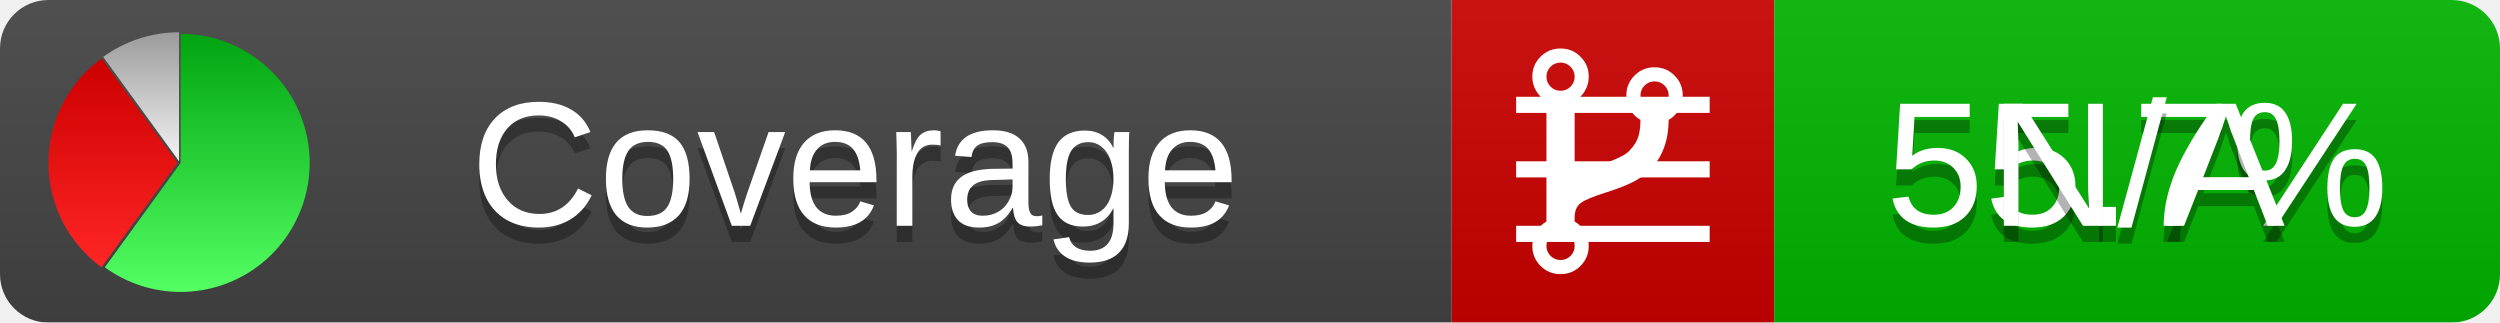
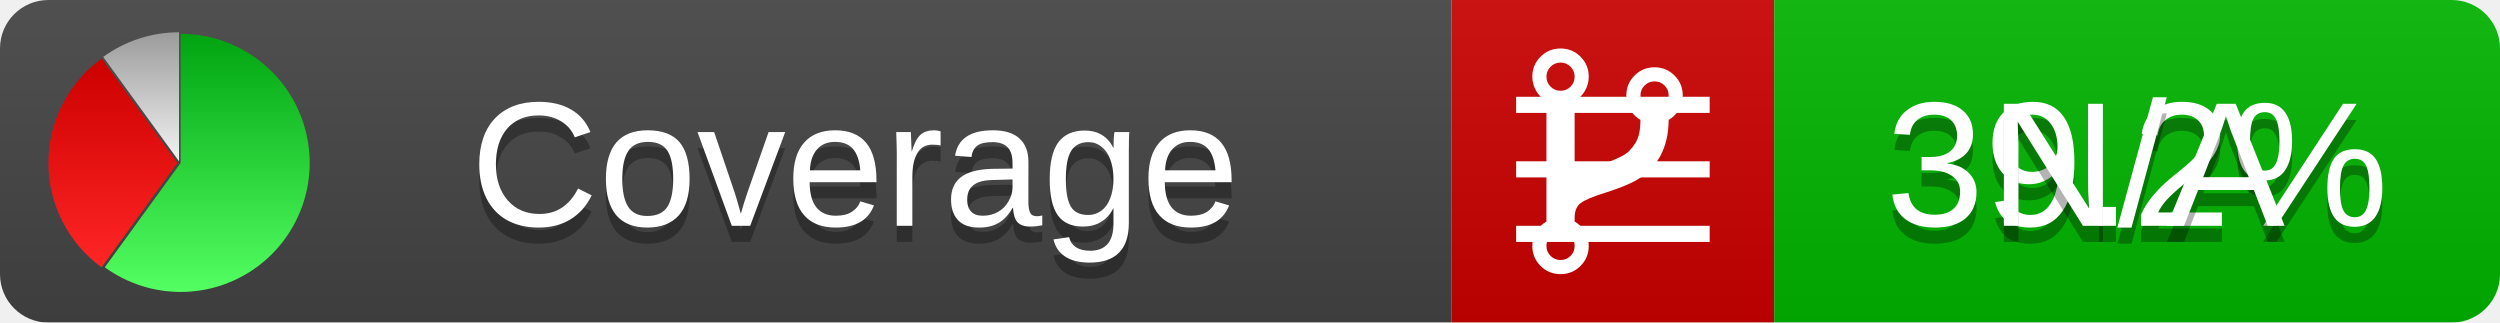
<svg xmlns="http://www.w3.org/2000/svg" xmlns:xlink="http://www.w3.org/1999/xlink" width="155" height="20">
  <style type="text/css">
          
            @keyframes fadeout {
              0 % { visibility: visible; opacity: 1; }
              40% { visibility: visible; opacity: 1; }
              50% { visibility: hidden; opacity: 0; }
              90% { visibility: hidden; opacity: 0; }
              100% { visibility: visible; opacity: 1; }
            }
            @keyframes fadein {
              0% { visibility: hidden; opacity: 0; }
              40% { visibility: hidden; opacity: 0; }
              50% { visibility: visible; opacity: 1; }
              90% { visibility: visible; opacity: 1; }
              100% { visibility: hidden; opacity: 0; }
            }
            .linecoverage {
                animation-duration: 10s;
                animation-name: fadeout;
                animation-iteration-count: infinite;
            }
            .branchcoverage {
                animation-duration: 10s;
                animation-name: fadein;
                animation-iteration-count: infinite;
            }
          
    </style>
  <defs>
    <linearGradient id="gradient" x2="0" y2="100%">
      <stop offset="0" stop-color="#bbb" stop-opacity=".1" />
      <stop offset="1" stop-opacity=".1" />
    </linearGradient>
    <linearGradient id="green" x2="0" y2="100%">
      <stop offset="0" stop-color="#00A410" />
      <stop offset="1" stop-color="#53FF63" />
    </linearGradient>
    <linearGradient id="red" x2="0" y2="100%">
      <stop offset="0" stop-color="#C00" />
      <stop offset="1" stop-color="#FF2525" />
    </linearGradient>
    <linearGradient id="gray" x2="0" y2="100%">
      <stop offset="0" stop-color="#9B9B9B" />
      <stop offset="1" stop-color="#F3F3F3" />
    </linearGradient>
    <mask id="mask">
      <rect width="155" height="20" rx="3" fill="#fff" />
    </mask>
    <g id="icon">
      <path style="fill:url(#green);" d="M205,202.5 l0,-200 a200,200 0 1,1 -117.558,361.803 z" />
      <path style="fill:url(#red);" d="M200,202.5 l-117.558,161.803 a200,200 0 0,1 0,-323.607 z" />
      <path style="fill:url(#gray);" d="M202.5,200 l-117.558,-161.803 a200,200 0 0,1 117.558,-38.196 z" />
    </g>
  </defs>
  <g mask="url(#mask)">
    <rect x="0" y="0" width="90" height="20" fill="#444" />
    <rect x="90" y="0" width="20" height="20" fill="#c00" />
    <rect x="110" y="0" width="45" height="20" fill="#00B600" />
    <rect x="0" y="0" width="155" height="20" fill="url(#gradient)" />
  </g>
  <g>
    <path class="linecoverage" stroke="#fff" d="M94 6.5 h12 M94 10.5 h12 M94 14.5 h12" />
    <path class="branchcoverage" fill="#fff" d="m 97.628,15.247 q 0,-0.364 -0.255,-0.619 -0.255,-0.255 -0.619,-0.255 -0.364,0 -0.619,0.255 -0.255,0.255 -0.255,0.619 0,0.364 0.255,0.619 0.255,0.255 0.619,0.255 0.364,0 0.619,-0.255 0.255,-0.255 0.255,-0.619 z m 0,-10.493 q 0,-0.364 -0.255,-0.619 -0.255,-0.255 -0.619,-0.255 -0.364,0 -0.619,0.255 -0.255,0.255 -0.255,0.619 0,0.364 0.255,0.619 0.255,0.255 0.619,0.255 0.364,0 0.619,-0.255 0.255,-0.255 0.255,-0.619 z m 5.83,1.166 q 0,-0.364 -0.255,-0.619 -0.255,-0.255 -0.619,-0.255 -0.364,0 -0.619,0.255 -0.255,0.255 -0.255,0.619 0,0.364 0.255,0.619 0.255,0.255 0.619,0.255 0.364,0 0.619,-0.255 0.255,-0.255 0.255,-0.619 z m 0.874,0 q 0,0.474 -0.237,0.879 -0.237,0.405 -0.638,0.633 -0.018,2.614 -2.059,3.771 -0.619,0.346 -1.849,0.738 -1.166,0.364 -1.544,0.647 -0.378,0.282 -0.378,0.911 l 0,0.237 q 0.401,0.228 0.638,0.633 0.237,0.405 0.237,0.879 0,0.729 -0.51,1.239 -0.51,0.51 -1.239,0.51 -0.729,0 -1.239,-0.51 -0.51,-0.51 -0.51,-1.239 0,-0.474 0.237,-0.879 0.237,-0.405 0.638,-0.633 l 0,-7.469 q -0.401,-0.228 -0.638,-0.633 -0.237,-0.405 -0.237,-0.879 0,-0.729 0.51,-1.239 0.51,-0.51 1.239,-0.51 0.729,0 1.239,0.51 0.51,0.51 0.51,1.239 0,0.474 -0.237,0.879 -0.237,0.405 -0.638,0.633 l 0,4.527 q 0.492,-0.237 1.403,-0.519 0.501,-0.155 0.797,-0.269 0.296,-0.114 0.642,-0.282 0.346,-0.169 0.537,-0.36 0.191,-0.191 0.369,-0.465 0.178,-0.273 0.255,-0.633 0.077,-0.36 0.077,-0.833 -0.401,-0.228 -0.638,-0.633 -0.237,-0.405 -0.237,-0.879 0,-0.729 0.51,-1.239 0.51,-0.51 1.239,-0.51 0.729,0 1.239,0.51 0.51,0.51 0.51,1.239 z" />
  </g>
  <g fill="#fff" text-anchor="middle" font-family="Verdana,Arial,Geneva,sans-serif" font-size="11">
    <a xlink:href="https://github.com/danielpalme/ReportGenerator" target="_top">
      <use xlink:href="#icon" transform="translate(3,2) scale(.04)" />
    </a>
    <text x="53" y="15" fill="#010101" fill-opacity=".3">Coverage</text>
    <text x="53" y="14" fill="#fff">Coverage</text>
-     <text class="linecoverage" x="132.5" y="15" fill="#010101" fill-opacity=".3">55.7%</text>
-     <text class="linecoverage" x="132.5" y="14">55.7%</text>
+     <text class="linecoverage" x="132.5" y="15" fill="#010101" fill-opacity=".3">39.2%</text>
+     <text class="linecoverage" x="132.5" y="14">39.2%</text>
    <text class="branchcoverage" x="132.5" y="15" fill="#010101" fill-opacity=".3">N/A</text>
    <text class="branchcoverage" x="132.5" y="14">N/A</text>
  </g>
  <g>
    <rect class="linecoverage" x="90" y="0" width="65" height="20" fill-opacity="0" />
    <rect class="branchcoverage" x="90" y="0" width="65" height="20" fill-opacity="0" />
  </g>
</svg>
